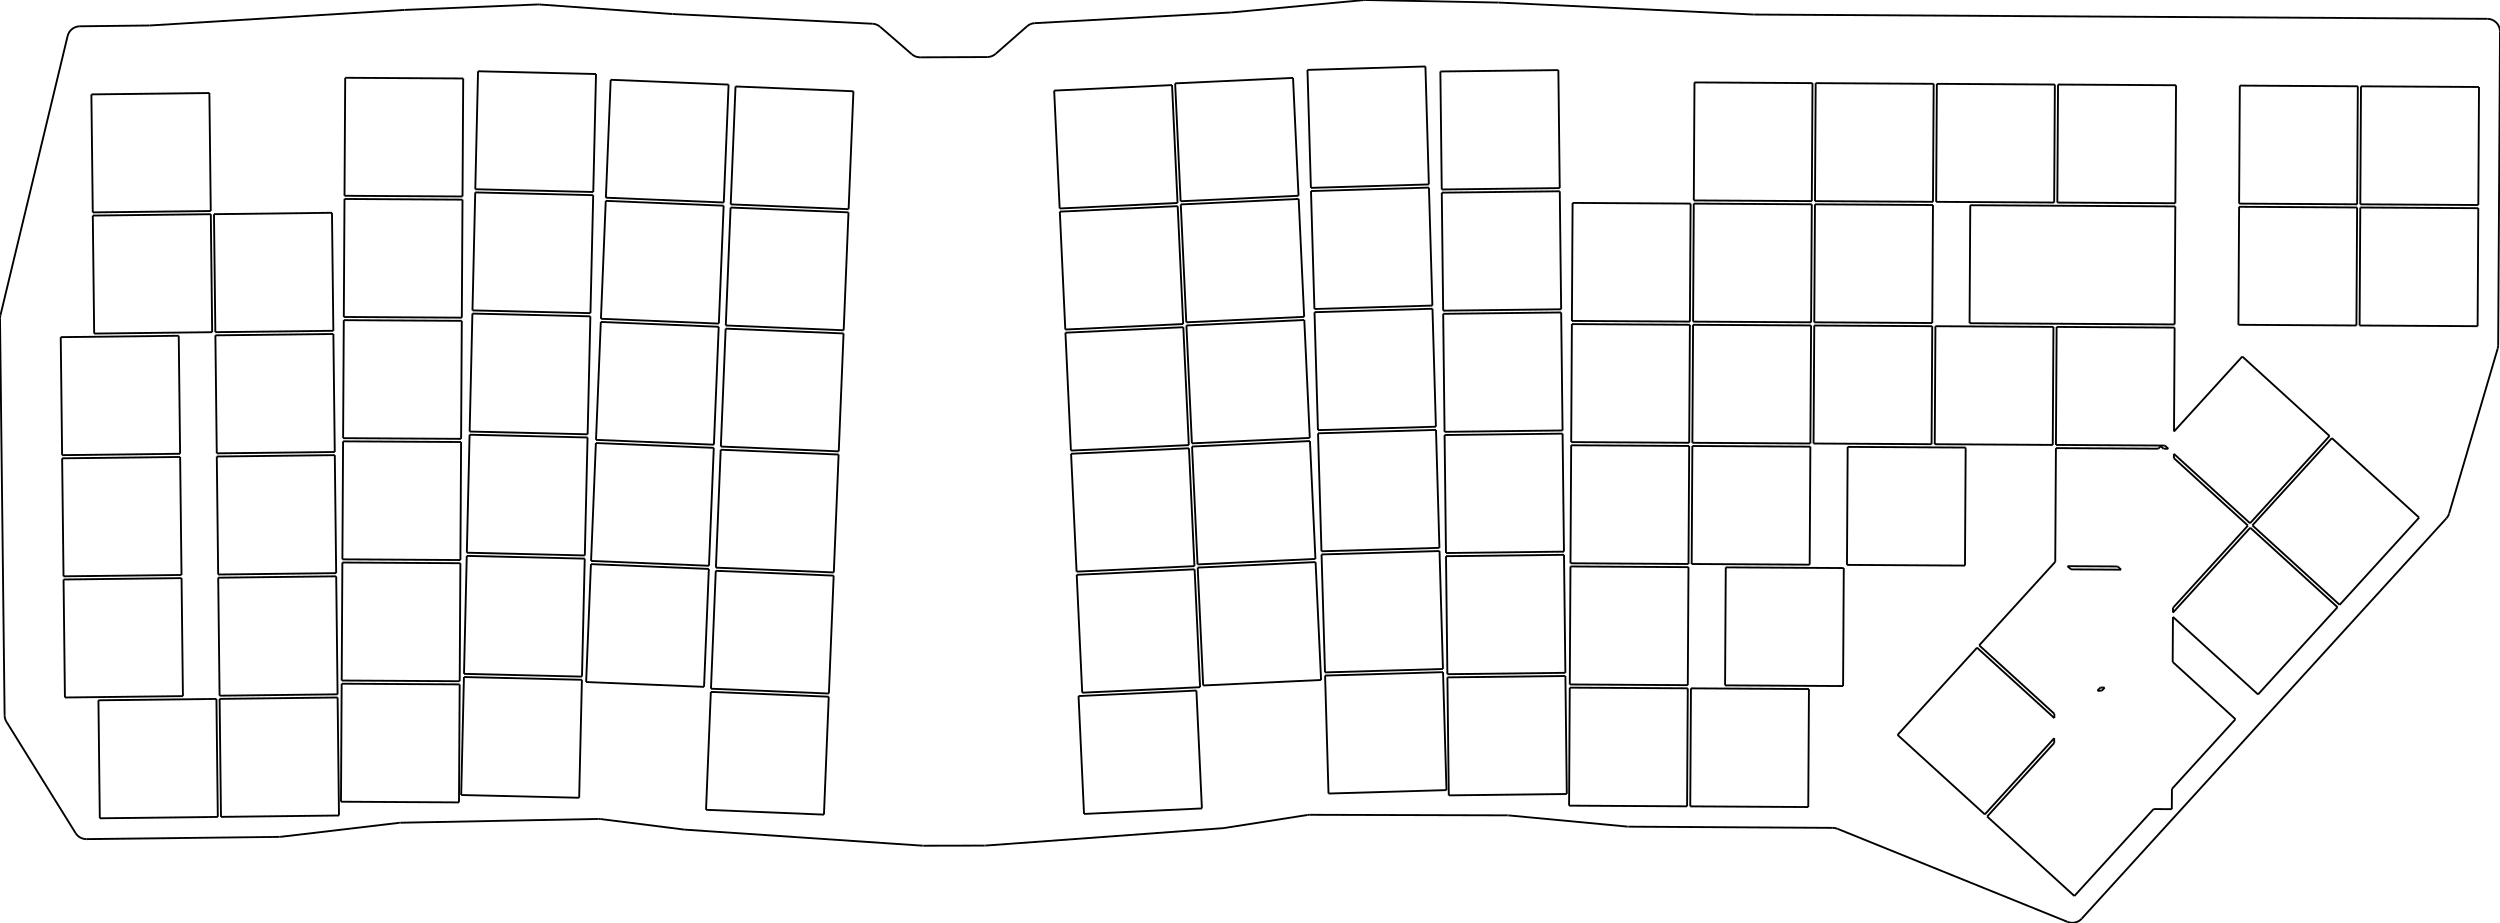
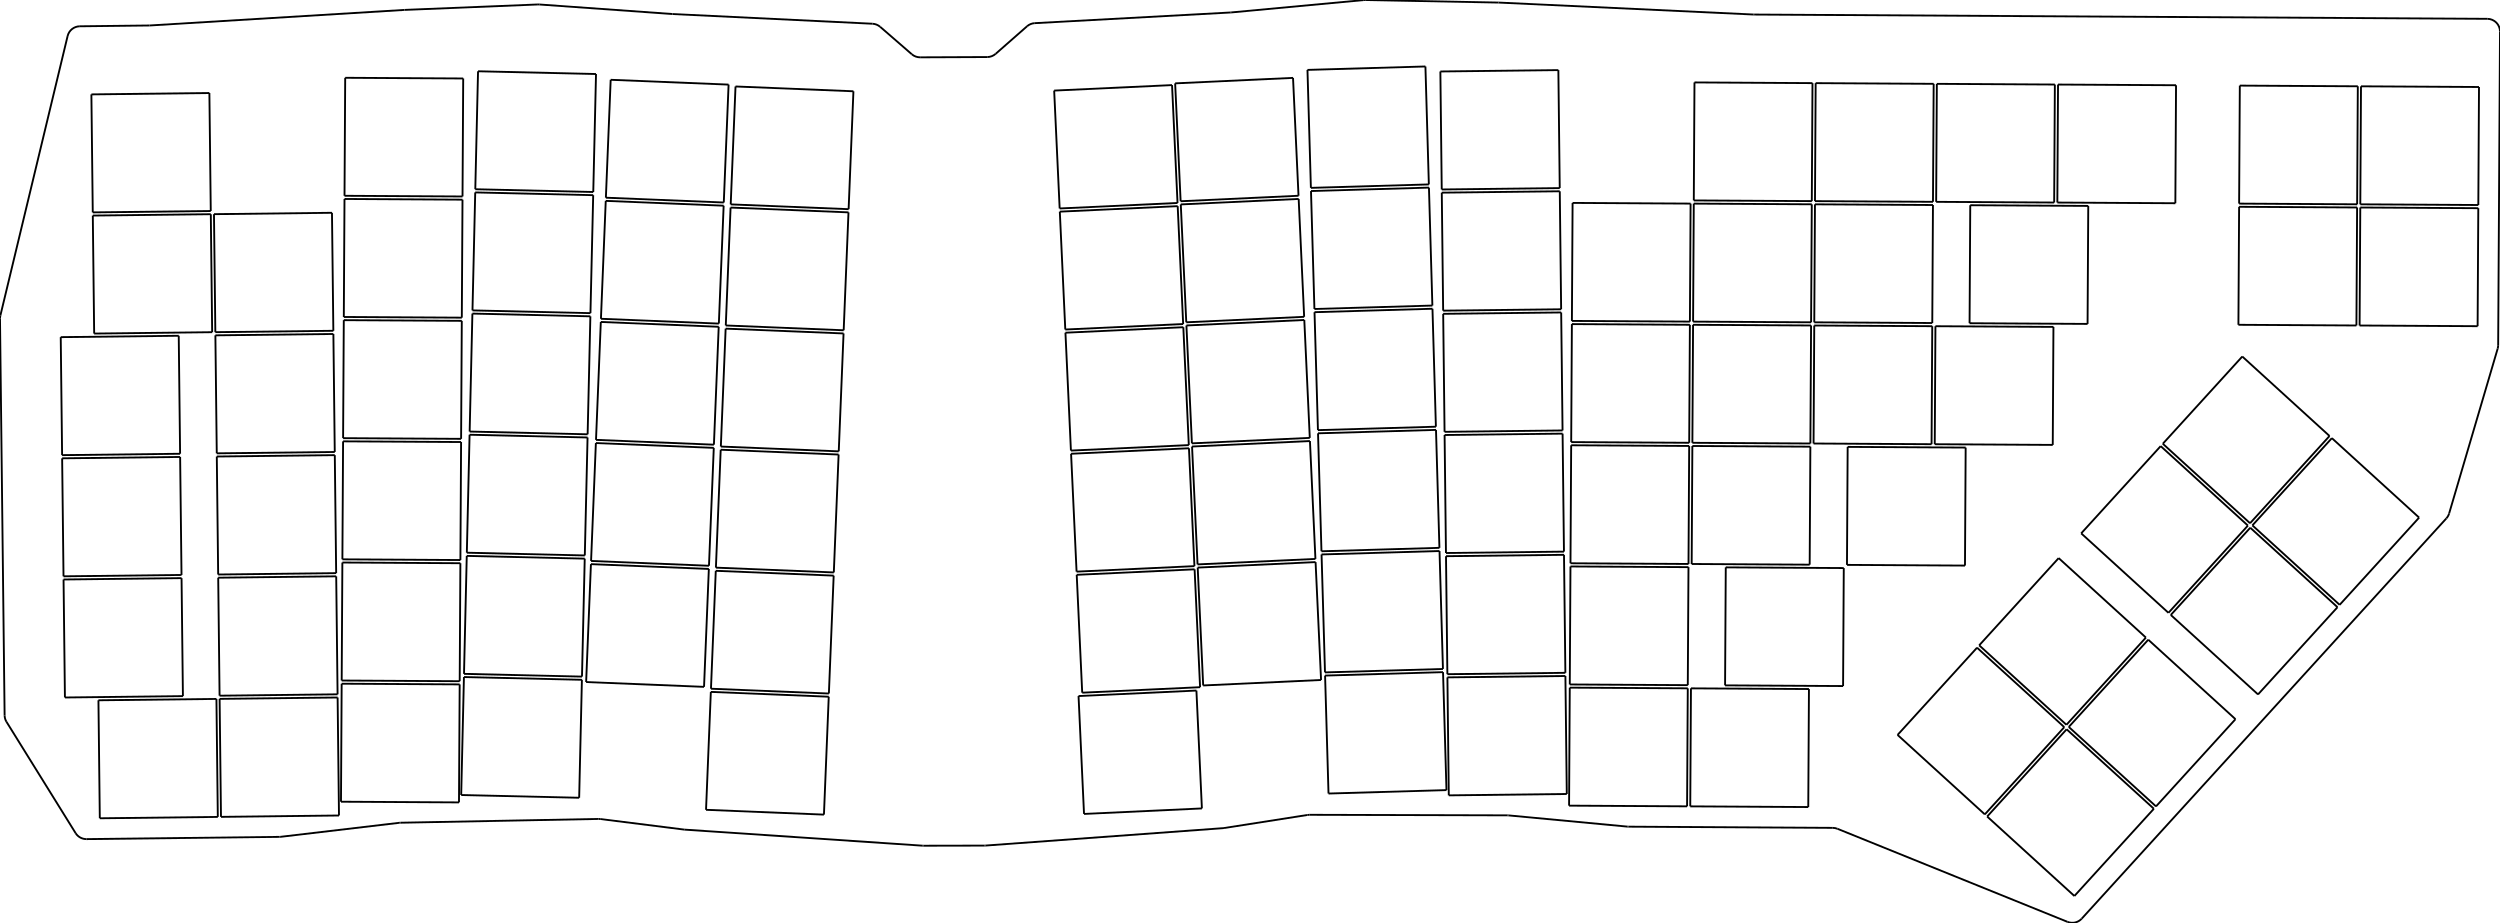
<svg xmlns="http://www.w3.org/2000/svg" version="1.1" preserveAspectRatio="xMinYMin meet" viewBox="13.176 55.322 392.989 145.062" width="100%" height="100%">
  <g stroke="#000000" stroke-width="0.1%" fill="none" transform="matrix(1,0,0,-1,0,0)">
    <g stroke="rgb(0, 0, 0)">
      <path d="M13.232,-104.937L23.804,-60.987" />
    </g>
    <g stroke="rgb(0, 0, 0)">
      <path d="M25.725,-59.455L36.643,-59.328" />
    </g>
    <g stroke="rgb(0, 0, 0)">
      <path d="M36.741,-59.325L76.758,-56.88" />
    </g>
    <g stroke="rgb(0, 0, 0)">
      <path d="M76.798,-56.878L97.732,-56.024" />
    </g>
    <g stroke="rgb(0, 0, 0)">
      <path d="M97.957,-56.027L118.853,-57.525" />
    </g>
    <g stroke="rgb(0, 0, 0)">
      <path d="M118.899,-57.528L150.324,-59.053" />
    </g>
    <g stroke="rgb(0, 0, 0)">
      <path d="M151.537,-59.54L156.501,-63.845" />
    </g>
    <g stroke="rgb(0, 0, 0)">
      <path d="M157.82,-64.335L168.37,-64.289" />
    </g>
    <g stroke="rgb(0, 0, 0)">
      <path d="M169.68,-63.792L174.621,-59.456" />
    </g>
    <g stroke="rgb(0, 0, 0)">
      <path d="M175.832,-58.962L206.632,-57.283" />
    </g>
    <g stroke="rgb(0, 0, 0)">
      <path d="M206.709,-57.278L227.551,-55.331" />
    </g>
    <g stroke="rgb(0, 0, 0)">
      <path d="M227.776,-55.322L248.718,-55.725" />
    </g>
    <g stroke="rgb(0, 0, 0)">
      <path d="M248.773,-55.726L288.837,-57.607" />
    </g>
    <g stroke="rgb(0, 0, 0)">
      <path d="M288.919,-57.609L404.176,-58.281" />
    </g>
    <g stroke="rgb(0, 0, 0)">
      <path d="M406.165,-60.292L405.877,-109.584" />
    </g>
    <g stroke="rgb(0, 0, 0)">
      <path d="M405.796,-110.138L398.17,-136.033" />
    </g>
    <g stroke="rgb(0, 0, 0)">
      <path d="M340.413,-199.731L397.73,-136.815" />
    </g>
    <g stroke="rgb(0, 0, 0)">
      <path d="M338.184,-200.238L302.014,-185.604" />
    </g>
    <g stroke="rgb(0, 0, 0)">
      <path d="M269.172,-185.271L301.275,-185.458" />
    </g>
    <g stroke="rgb(0, 0, 0)">
      <path d="M268.996,-185.262L250.322,-183.5" />
    </g>
    <g stroke="rgb(0, 0, 0)">
      <path d="M250.139,-183.491L219.017,-183.406" />
    </g>
    <g stroke="rgb(0, 0, 0)">
      <path d="M218.702,-183.43L205.589,-185.486" />
    </g>
    <g stroke="rgb(0, 0, 0)">
      <path d="M205.426,-185.505L168.091,-188.241" />
    </g>
    <g stroke="rgb(0, 0, 0)">
      <path d="M167.949,-188.246L158.354,-188.265" />
    </g>
    <g stroke="rgb(0, 0, 0)">
      <path d="M158.216,-188.261L120.839,-185.74" />
    </g>
    <g stroke="rgb(0, 0, 0)">
      <path d="M120.724,-185.729L107.535,-184.069" />
    </g>
    <g stroke="rgb(0, 0, 0)">
      <path d="M107.247,-184.054L76.131,-184.65" />
    </g>
    <g stroke="rgb(0, 0, 0)">
      <path d="M75.935,-184.663L57.331,-186.86" />
    </g>
    <g stroke="rgb(0, 0, 0)">
      <path d="M26.781,-187.226L57.12,-186.874" />
    </g>
    <g stroke="rgb(0, 0, 0)">
      <path d="M25.058,-186.282L14.202,-168.799" />
    </g>
    <g stroke="rgb(0, 0, 0)">
      <path d="M13.901,-167.767L13.176,-105.428" />
    </g>
    <g stroke="rgb(0, 0, 0)">
      <path d="M 25.725 -59.455 A 2 2 0 0 1 23.804 -60.987" />
    </g>
    <g stroke="rgb(0, 0, 0)">
      <path d="M 36.643 -59.328 A 2 2 0 0 1 36.741 -59.325" />
    </g>
    <g stroke="rgb(0, 0, 0)">
      <path d="M 76.798 -56.878 A 2 2 0 0 1 76.758 -56.88" />
    </g>
    <g stroke="rgb(0, 0, 0)">
      <path d="M 97.957 -56.027 A 2 2 0 0 1 97.732 -56.024" />
    </g>
    <g stroke="rgb(0, 0, 0)">
      <path d="M 118.853 -57.525 A 2 2 0 0 1 118.899 -57.528" />
    </g>
    <g stroke="rgb(0, 0, 0)">
      <path d="M 151.537 -59.54 A 2 2 0 0 1 150.324 -59.053" />
    </g>
    <g stroke="rgb(0, 0, 0)">
      <path d="M 156.501 -63.845 A 2 2 0 0 1 157.82 -64.335" />
    </g>
    <g stroke="rgb(0, 0, 0)">
      <path d="M 168.37 -64.289 A 2 2 0 0 1 169.68 -63.792" />
    </g>
    <g stroke="rgb(0, 0, 0)">
      <path d="M 175.832 -58.962 A 2 2 0 0 1 174.621 -59.456" />
    </g>
    <g stroke="rgb(0, 0, 0)">
      <path d="M 206.632 -57.283 A 2 2 0 0 1 206.709 -57.278" />
    </g>
    <g stroke="rgb(0, 0, 0)">
      <path d="M 227.776 -55.322 A 2 2 0 0 1 227.551 -55.331" />
    </g>
    <g stroke="rgb(0, 0, 0)">
      <path d="M 248.773 -55.726 A 2 2 0 0 1 248.718 -55.725" />
    </g>
    <g stroke="rgb(0, 0, 0)">
      <path d="M 288.837 -57.607 A 2 2 0 0 1 288.919 -57.609" />
    </g>
    <g stroke="rgb(0, 0, 0)">
      <path d="M 406.165 -60.292 A 2 2 0 0 1 404.176 -58.281" />
    </g>
    <g stroke="rgb(0, 0, 0)">
      <path d="M 405.796 -110.138 A 2 2 0 0 1 405.877 -109.584" />
    </g>
    <g stroke="rgb(0, 0, 0)">
      <path d="M 397.73 -136.815 A 2 2 0 0 1 398.17 -136.033" />
    </g>
    <g stroke="rgb(0, 0, 0)">
      <path d="M 338.184 -200.238 A 2 2 0 0 1 340.413 -199.731" />
    </g>
    <g stroke="rgb(0, 0, 0)">
      <path d="M 302.014 -185.604 A 2 2 0 0 1 301.275 -185.458" />
    </g>
    <g stroke="rgb(0, 0, 0)">
      <path d="M 268.996 -185.262 A 2 2 0 0 1 269.172 -185.271" />
    </g>
    <g stroke="rgb(0, 0, 0)">
      <path d="M 250.322 -183.5 A 2 2 0 0 1 250.139 -183.491" />
    </g>
    <g stroke="rgb(0, 0, 0)">
      <path d="M 219.017 -183.406 A 2 2 0 0 1 218.702 -183.43" />
    </g>
    <g stroke="rgb(0, 0, 0)">
      <path d="M 205.426 -185.505 A 2 2 0 0 1 205.589 -185.486" />
    </g>
    <g stroke="rgb(0, 0, 0)">
      <path d="M 167.949 -188.246 A 2 2 0 0 1 168.091 -188.241" />
    </g>
    <g stroke="rgb(0, 0, 0)">
      <path d="M 158.216 -188.261 A 2 2 0 0 1 158.354 -188.265" />
    </g>
    <g stroke="rgb(0, 0, 0)">
      <path d="M 120.724 -185.729 A 2 2 0 0 1 120.839 -185.74" />
    </g>
    <g stroke="rgb(0, 0, 0)">
      <path d="M 107.535 -184.069 A 2 2 0 0 1 107.247 -184.054" />
    </g>
    <g stroke="rgb(0, 0, 0)">
      <path d="M 76.131 -184.65 A 2 2 0 0 1 75.935 -184.663" />
    </g>
    <g stroke="rgb(0, 0, 0)">
      <path d="M 57.12 -186.874 A 2 2 0 0 1 57.331 -186.86" />
    </g>
    <g stroke="rgb(0, 0, 0)">
      <path d="M 25.058 -186.282 A 2 2 0 0 1 26.781 -187.226" />
    </g>
    <g stroke="rgb(0, 0, 0)">
      <path d="M 13.901 -167.767 A 2 2 0 0 1 14.202 -168.799" />
    </g>
    <g stroke="rgb(0, 0, 0)">
      <path d="M 13.232 -104.937 A 2 2 0 0 1 13.176 -105.428" />
    </g>
    <g stroke="rgb(0, 0, 0)">
      <path d="M28.865,-183.952L47.414,-183.736" />
    </g>
    <g stroke="rgb(0, 0, 0)">
      <path d="M47.414,-183.736L47.198,-165.188" />
    </g>
    <g stroke="rgb(0, 0, 0)">
      <path d="M47.198,-165.188L28.65,-165.403" />
    </g>
    <g stroke="rgb(0, 0, 0)">
      <path d="M28.65,-165.403L28.865,-183.952" />
    </g>
    <g stroke="rgb(0, 0, 0)">
      <path d="M23.382,-164.964L41.93,-164.749" />
    </g>
    <g stroke="rgb(0, 0, 0)">
      <path d="M41.93,-164.749L41.715,-146.2" />
    </g>
    <g stroke="rgb(0, 0, 0)">
      <path d="M41.715,-146.2L23.166,-146.416" />
    </g>
    <g stroke="rgb(0, 0, 0)">
      <path d="M23.166,-146.416L23.382,-164.964" />
    </g>
    <g stroke="rgb(0, 0, 0)">
      <path d="M23.16,-145.916L41.709,-145.7" />
    </g>
    <g stroke="rgb(0, 0, 0)">
      <path d="M41.709,-145.7L41.493,-127.151" />
    </g>
    <g stroke="rgb(0, 0, 0)">
      <path d="M41.493,-127.151L22.945,-127.367" />
    </g>
    <g stroke="rgb(0, 0, 0)">
      <path d="M22.945,-127.367L23.16,-145.916" />
    </g>
    <g stroke="rgb(0, 0, 0)">
      <path d="M22.939,-126.867L41.487,-126.651" />
    </g>
    <g stroke="rgb(0, 0, 0)">
      <path d="M41.487,-126.651L41.272,-108.103" />
    </g>
    <g stroke="rgb(0, 0, 0)">
      <path d="M41.272,-108.103L22.723,-108.318" />
    </g>
    <g stroke="rgb(0, 0, 0)">
      <path d="M22.723,-108.318L22.939,-126.867" />
    </g>
    <g stroke="rgb(0, 0, 0)">
      <path d="M27.979,-107.757L46.528,-107.541" />
    </g>
    <g stroke="rgb(0, 0, 0)">
      <path d="M46.528,-107.541L46.313,-88.993" />
    </g>
    <g stroke="rgb(0, 0, 0)">
      <path d="M46.313,-88.993L27.764,-89.208" />
    </g>
    <g stroke="rgb(0, 0, 0)">
      <path d="M27.764,-89.208L27.979,-107.757" />
    </g>
    <g stroke="rgb(0, 0, 0)">
      <path d="M27.758,-88.708L46.307,-88.493" />
    </g>
    <g stroke="rgb(0, 0, 0)">
      <path d="M46.307,-88.493L46.091,-69.944" />
    </g>
    <g stroke="rgb(0, 0, 0)">
      <path d="M46.091,-69.944L27.542,-70.16" />
    </g>
    <g stroke="rgb(0, 0, 0)">
      <path d="M27.542,-70.16L27.758,-88.708" />
    </g>
    <g stroke="rgb(0, 0, 0)">
      <path d="M47.914,-183.73L66.463,-183.515" />
    </g>
    <g stroke="rgb(0, 0, 0)">
      <path d="M66.463,-183.515L66.247,-164.966" />
    </g>
    <g stroke="rgb(0, 0, 0)">
      <path d="M66.247,-164.966L47.698,-165.182" />
    </g>
    <g stroke="rgb(0, 0, 0)">
      <path d="M47.698,-165.182L47.914,-183.73" />
    </g>
    <g stroke="rgb(0, 0, 0)">
      <path d="M47.692,-164.682L66.241,-164.466" />
    </g>
    <g stroke="rgb(0, 0, 0)">
      <path d="M66.241,-164.466L66.026,-145.917" />
    </g>
    <g stroke="rgb(0, 0, 0)">
      <path d="M66.026,-145.917L47.477,-146.133" />
    </g>
    <g stroke="rgb(0, 0, 0)">
      <path d="M47.477,-146.133L47.692,-164.682" />
    </g>
    <g stroke="rgb(0, 0, 0)">
      <path d="M47.471,-145.633L66.02,-145.417" />
    </g>
    <g stroke="rgb(0, 0, 0)">
      <path d="M66.02,-145.417L65.804,-126.869" />
    </g>
    <g stroke="rgb(0, 0, 0)">
      <path d="M65.804,-126.869L47.255,-127.084" />
    </g>
    <g stroke="rgb(0, 0, 0)">
      <path d="M47.255,-127.084L47.471,-145.633" />
    </g>
    <g stroke="rgb(0, 0, 0)">
      <path d="M47.25,-126.584L65.798,-126.369" />
    </g>
    <g stroke="rgb(0, 0, 0)">
      <path d="M65.798,-126.369L65.583,-107.82" />
    </g>
    <g stroke="rgb(0, 0, 0)">
      <path d="M65.583,-107.82L47.034,-108.036" />
    </g>
    <g stroke="rgb(0, 0, 0)">
      <path d="M47.034,-108.036L47.25,-126.584" />
    </g>
    <g stroke="rgb(0, 0, 0)">
      <path d="M47.028,-107.536L65.577,-107.32" />
    </g>
    <g stroke="rgb(0, 0, 0)">
      <path d="M65.577,-107.32L65.361,-88.771" />
    </g>
    <g stroke="rgb(0, 0, 0)">
      <path d="M65.361,-88.771L46.813,-88.987" />
    </g>
    <g stroke="rgb(0, 0, 0)">
      <path d="M46.813,-88.987L47.028,-107.536" />
    </g>
    <g stroke="rgb(0, 0, 0)">
      <path d="M66.777,-181.348L85.327,-181.456" />
    </g>
    <g stroke="rgb(0, 0, 0)">
      <path d="M85.327,-181.456L85.435,-162.906" />
    </g>
    <g stroke="rgb(0, 0, 0)">
      <path d="M85.435,-162.906L66.885,-162.798" />
    </g>
    <g stroke="rgb(0, 0, 0)">
      <path d="M66.885,-162.798L66.777,-181.348" />
    </g>
    <g stroke="rgb(0, 0, 0)">
      <path d="M66.888,-162.298L85.438,-162.406" />
    </g>
    <g stroke="rgb(0, 0, 0)">
      <path d="M85.438,-162.406L85.546,-143.857" />
    </g>
    <g stroke="rgb(0, 0, 0)">
      <path d="M85.546,-143.857L66.996,-143.748" />
    </g>
    <g stroke="rgb(0, 0, 0)">
      <path d="M66.996,-143.748L66.888,-162.298" />
    </g>
    <g stroke="rgb(0, 0, 0)">
      <path d="M66.999,-143.248L85.549,-143.357" />
    </g>
    <g stroke="rgb(0, 0, 0)">
      <path d="M85.549,-143.357L85.657,-124.807" />
    </g>
    <g stroke="rgb(0, 0, 0)">
      <path d="M85.657,-124.807L67.107,-124.699" />
    </g>
    <g stroke="rgb(0, 0, 0)">
      <path d="M67.107,-124.699L66.999,-143.248" />
    </g>
    <g stroke="rgb(0, 0, 0)">
      <path d="M67.11,-124.199L85.66,-124.307" />
    </g>
    <g stroke="rgb(0, 0, 0)">
      <path d="M85.66,-124.307L85.768,-105.757" />
    </g>
    <g stroke="rgb(0, 0, 0)">
      <path d="M85.768,-105.757L67.218,-105.649" />
    </g>
    <g stroke="rgb(0, 0, 0)">
      <path d="M67.218,-105.649L67.11,-124.199" />
    </g>
    <g stroke="rgb(0, 0, 0)">
      <path d="M67.221,-105.149L85.771,-105.257" />
    </g>
    <g stroke="rgb(0, 0, 0)">
      <path d="M85.771,-105.257L85.879,-86.708" />
    </g>
    <g stroke="rgb(0, 0, 0)">
      <path d="M85.879,-86.708L67.329,-86.599" />
    </g>
    <g stroke="rgb(0, 0, 0)">
      <path d="M67.329,-86.599L67.221,-105.149" />
    </g>
    <g stroke="rgb(0, 0, 0)">
      <path d="M67.332,-86.099L85.882,-86.208" />
    </g>
    <g stroke="rgb(0, 0, 0)">
      <path d="M85.882,-86.208L85.99,-67.658" />
    </g>
    <g stroke="rgb(0, 0, 0)">
      <path d="M85.99,-67.658L67.44,-67.55" />
    </g>
    <g stroke="rgb(0, 0, 0)">
      <path d="M67.44,-67.55L67.332,-86.099" />
    </g>
    <g stroke="rgb(0, 0, 0)">
      <path d="M85.673,-180.295L104.218,-180.726" />
    </g>
    <g stroke="rgb(0, 0, 0)">
      <path d="M104.218,-180.726L104.65,-162.182" />
    </g>
    <g stroke="rgb(0, 0, 0)">
      <path d="M104.65,-162.182L86.105,-161.75" />
    </g>
    <g stroke="rgb(0, 0, 0)">
      <path d="M86.105,-161.75L85.673,-180.295" />
    </g>
    <g stroke="rgb(0, 0, 0)">
      <path d="M86.116,-161.25L104.661,-161.682" />
    </g>
    <g stroke="rgb(0, 0, 0)">
      <path d="M104.661,-161.682L105.093,-143.137" />
    </g>
    <g stroke="rgb(0, 0, 0)">
      <path d="M105.093,-143.137L86.548,-142.705" />
    </g>
    <g stroke="rgb(0, 0, 0)">
      <path d="M86.548,-142.705L86.116,-161.25" />
    </g>
    <g stroke="rgb(0, 0, 0)">
      <path d="M86.56,-142.205L105.105,-142.637" />
    </g>
    <g stroke="rgb(0, 0, 0)">
      <path d="M105.105,-142.637L105.537,-124.092" />
    </g>
    <g stroke="rgb(0, 0, 0)">
      <path d="M105.537,-124.092L86.992,-123.66" />
    </g>
    <g stroke="rgb(0, 0, 0)">
      <path d="M86.992,-123.66L86.56,-142.205" />
    </g>
    <g stroke="rgb(0, 0, 0)">
      <path d="M87.003,-123.16L105.548,-123.592" />
    </g>
    <g stroke="rgb(0, 0, 0)">
      <path d="M105.548,-123.592L105.98,-105.047" />
    </g>
    <g stroke="rgb(0, 0, 0)">
      <path d="M105.98,-105.047L87.435,-104.615" />
    </g>
    <g stroke="rgb(0, 0, 0)">
      <path d="M87.435,-104.615L87.003,-123.16" />
    </g>
    <g stroke="rgb(0, 0, 0)">
      <path d="M87.447,-104.115L105.992,-104.547" />
    </g>
    <g stroke="rgb(0, 0, 0)">
      <path d="M105.992,-104.547L106.424,-86.002" />
    </g>
    <g stroke="rgb(0, 0, 0)">
      <path d="M106.424,-86.002L87.879,-85.57" />
    </g>
    <g stroke="rgb(0, 0, 0)">
      <path d="M87.879,-85.57L87.447,-104.115" />
    </g>
    <g stroke="rgb(0, 0, 0)">
      <path d="M87.89,-85.07L106.435,-85.502" />
    </g>
    <g stroke="rgb(0, 0, 0)">
      <path d="M106.435,-85.502L106.867,-66.957" />
    </g>
    <g stroke="rgb(0, 0, 0)">
      <path d="M106.867,-66.957L88.322,-66.525" />
    </g>
    <g stroke="rgb(0, 0, 0)">
      <path d="M88.322,-66.525L87.89,-85.07" />
    </g>
    <g stroke="rgb(0, 0, 0)">
      <path d="M105.314,-162.537L123.848,-163.292" />
    </g>
    <g stroke="rgb(0, 0, 0)">
      <path d="M123.848,-163.292L124.604,-144.758" />
    </g>
    <g stroke="rgb(0, 0, 0)">
      <path d="M124.604,-144.758L106.069,-144.002" />
    </g>
    <g stroke="rgb(0, 0, 0)">
      <path d="M106.069,-144.002L105.314,-162.537" />
    </g>
    <g stroke="rgb(0, 0, 0)">
      <path d="M106.09,-143.502L124.624,-144.258" />
    </g>
    <g stroke="rgb(0, 0, 0)">
      <path d="M124.624,-144.258L125.38,-125.723" />
    </g>
    <g stroke="rgb(0, 0, 0)">
      <path d="M125.38,-125.723L106.845,-124.968" />
    </g>
    <g stroke="rgb(0, 0, 0)">
      <path d="M106.845,-124.968L106.09,-143.502" />
    </g>
    <g stroke="rgb(0, 0, 0)">
      <path d="M106.865,-124.468L125.4,-125.224" />
    </g>
    <g stroke="rgb(0, 0, 0)">
      <path d="M125.4,-125.224L126.155,-106.689" />
    </g>
    <g stroke="rgb(0, 0, 0)">
      <path d="M126.155,-106.689L107.621,-105.934" />
    </g>
    <g stroke="rgb(0, 0, 0)">
      <path d="M107.621,-105.934L106.865,-124.468" />
    </g>
    <g stroke="rgb(0, 0, 0)">
      <path d="M107.641,-105.434L126.176,-106.19" />
    </g>
    <g stroke="rgb(0, 0, 0)">
      <path d="M126.176,-106.19L126.931,-87.655" />
    </g>
    <g stroke="rgb(0, 0, 0)">
      <path d="M126.931,-87.655L108.397,-86.899" />
    </g>
    <g stroke="rgb(0, 0, 0)">
      <path d="M108.397,-86.899L107.641,-105.434" />
    </g>
    <g stroke="rgb(0, 0, 0)">
      <path d="M108.417,-86.4L126.952,-87.155" />
    </g>
    <g stroke="rgb(0, 0, 0)">
      <path d="M126.952,-87.155L127.707,-68.621" />
    </g>
    <g stroke="rgb(0, 0, 0)">
      <path d="M127.707,-68.621L109.172,-67.865" />
    </g>
    <g stroke="rgb(0, 0, 0)">
      <path d="M109.172,-67.865L108.417,-86.4" />
    </g>
    <g stroke="rgb(0, 0, 0)">
      <path d="M124.161,-182.621L142.696,-183.376" />
    </g>
    <g stroke="rgb(0, 0, 0)">
      <path d="M142.696,-183.376L143.451,-164.842" />
    </g>
    <g stroke="rgb(0, 0, 0)">
      <path d="M143.451,-164.842L124.917,-164.086" />
    </g>
    <g stroke="rgb(0, 0, 0)">
      <path d="M124.917,-164.086L124.161,-182.621" />
    </g>
    <g stroke="rgb(0, 0, 0)">
      <path d="M124.937,-163.587L143.472,-164.342" />
    </g>
    <g stroke="rgb(0, 0, 0)">
      <path d="M143.472,-164.342L144.227,-145.808" />
    </g>
    <g stroke="rgb(0, 0, 0)">
      <path d="M144.227,-145.808L125.693,-145.052" />
    </g>
    <g stroke="rgb(0, 0, 0)">
      <path d="M125.693,-145.052L124.937,-163.587" />
    </g>
    <g stroke="rgb(0, 0, 0)">
      <path d="M125.713,-144.553L144.248,-145.308" />
    </g>
    <g stroke="rgb(0, 0, 0)">
      <path d="M144.248,-145.308L145.003,-126.773" />
    </g>
    <g stroke="rgb(0, 0, 0)">
      <path d="M145.003,-126.773L126.468,-126.018" />
    </g>
    <g stroke="rgb(0, 0, 0)">
      <path d="M126.468,-126.018L125.713,-144.553" />
    </g>
    <g stroke="rgb(0, 0, 0)">
      <path d="M126.489,-125.518L145.023,-126.274" />
    </g>
    <g stroke="rgb(0, 0, 0)">
      <path d="M145.023,-126.274L145.779,-107.739" />
    </g>
    <g stroke="rgb(0, 0, 0)">
      <path d="M145.779,-107.739L127.244,-106.984" />
    </g>
    <g stroke="rgb(0, 0, 0)">
      <path d="M127.244,-106.984L126.489,-125.518" />
    </g>
    <g stroke="rgb(0, 0, 0)">
      <path d="M127.265,-106.484L145.799,-107.24" />
    </g>
    <g stroke="rgb(0, 0, 0)">
      <path d="M145.799,-107.24L146.555,-88.705" />
    </g>
    <g stroke="rgb(0, 0, 0)">
      <path d="M146.555,-88.705L128.02,-87.95" />
    </g>
    <g stroke="rgb(0, 0, 0)">
      <path d="M128.02,-87.95L127.265,-106.484" />
    </g>
    <g stroke="rgb(0, 0, 0)">
      <path d="M128.04,-87.45L146.575,-88.205" />
    </g>
    <g stroke="rgb(0, 0, 0)">
      <path d="M146.575,-88.205L147.331,-69.671" />
    </g>
    <g stroke="rgb(0, 0, 0)">
      <path d="M147.331,-69.671L128.796,-68.915" />
    </g>
    <g stroke="rgb(0, 0, 0)">
      <path d="M128.796,-68.915L128.04,-87.45" />
    </g>
    <g stroke="rgb(0, 0, 0)">
      <path d="M183.58,-183.267L202.11,-182.404" />
    </g>
    <g stroke="rgb(0, 0, 0)">
      <path d="M202.11,-182.404L201.247,-163.874" />
    </g>
    <g stroke="rgb(0, 0, 0)">
      <path d="M201.247,-163.874L182.718,-164.737" />
    </g>
    <g stroke="rgb(0, 0, 0)">
      <path d="M182.718,-164.737L183.58,-183.267" />
    </g>
    <g stroke="rgb(0, 0, 0)">
      <path d="M183.294,-164.209L201.824,-163.347" />
    </g>
    <g stroke="rgb(0, 0, 0)">
      <path d="M201.824,-163.347L200.961,-144.817" />
    </g>
    <g stroke="rgb(0, 0, 0)">
      <path d="M200.961,-144.817L182.431,-145.679" />
    </g>
    <g stroke="rgb(0, 0, 0)">
      <path d="M182.431,-145.679L183.294,-164.209" />
    </g>
    <g stroke="rgb(0, 0, 0)">
      <path d="M182.408,-145.18L200.937,-144.317" />
    </g>
    <g stroke="rgb(0, 0, 0)">
      <path d="M200.937,-144.317L200.075,-125.787" />
    </g>
    <g stroke="rgb(0, 0, 0)">
      <path d="M200.075,-125.787L181.545,-126.65" />
    </g>
    <g stroke="rgb(0, 0, 0)">
      <path d="M181.545,-126.65L182.408,-145.18" />
    </g>
    <g stroke="rgb(0, 0, 0)">
      <path d="M181.521,-126.151L200.051,-125.288" />
    </g>
    <g stroke="rgb(0, 0, 0)">
      <path d="M200.051,-125.288L199.189,-106.758" />
    </g>
    <g stroke="rgb(0, 0, 0)">
      <path d="M199.189,-106.758L180.659,-107.621" />
    </g>
    <g stroke="rgb(0, 0, 0)">
      <path d="M180.659,-107.621L181.521,-126.151" />
    </g>
    <g stroke="rgb(0, 0, 0)">
      <path d="M180.635,-107.121L199.165,-106.258" />
    </g>
    <g stroke="rgb(0, 0, 0)">
      <path d="M199.165,-106.258L198.302,-87.728" />
    </g>
    <g stroke="rgb(0, 0, 0)">
      <path d="M198.302,-87.728L179.773,-88.591" />
    </g>
    <g stroke="rgb(0, 0, 0)">
      <path d="M179.773,-88.591L180.635,-107.121" />
    </g>
    <g stroke="rgb(0, 0, 0)">
      <path d="M179.749,-88.092L198.279,-87.229" />
    </g>
    <g stroke="rgb(0, 0, 0)">
      <path d="M198.279,-87.229L197.416,-68.699" />
    </g>
    <g stroke="rgb(0, 0, 0)">
      <path d="M197.416,-68.699L178.886,-69.562" />
    </g>
    <g stroke="rgb(0, 0, 0)">
      <path d="M178.886,-69.562L179.749,-88.092" />
    </g>
    <g stroke="rgb(0, 0, 0)">
      <path d="M202.311,-163.074L220.841,-162.211" />
    </g>
    <g stroke="rgb(0, 0, 0)">
      <path d="M220.841,-162.211L219.978,-143.681" />
    </g>
    <g stroke="rgb(0, 0, 0)">
      <path d="M219.978,-143.681L201.449,-144.544" />
    </g>
    <g stroke="rgb(0, 0, 0)">
      <path d="M201.449,-144.544L202.311,-163.074" />
    </g>
    <g stroke="rgb(0, 0, 0)">
      <path d="M201.425,-144.044L219.955,-143.181" />
    </g>
    <g stroke="rgb(0, 0, 0)">
      <path d="M219.955,-143.181L219.092,-124.651" />
    </g>
    <g stroke="rgb(0, 0, 0)">
      <path d="M219.092,-124.651L200.562,-125.514" />
    </g>
    <g stroke="rgb(0, 0, 0)">
      <path d="M200.562,-125.514L201.425,-144.044" />
    </g>
    <g stroke="rgb(0, 0, 0)">
      <path d="M200.539,-125.015L219.069,-124.152" />
    </g>
    <g stroke="rgb(0, 0, 0)">
      <path d="M219.069,-124.152L218.206,-105.622" />
    </g>
    <g stroke="rgb(0, 0, 0)">
      <path d="M218.206,-105.622L199.676,-106.485" />
    </g>
    <g stroke="rgb(0, 0, 0)">
      <path d="M199.676,-106.485L200.539,-125.015" />
    </g>
    <g stroke="rgb(0, 0, 0)">
      <path d="M199.653,-105.985L218.183,-105.123" />
    </g>
    <g stroke="rgb(0, 0, 0)">
      <path d="M218.183,-105.123L217.32,-86.593" />
    </g>
    <g stroke="rgb(0, 0, 0)">
      <path d="M217.32,-86.593L198.79,-87.455" />
    </g>
    <g stroke="rgb(0, 0, 0)">
      <path d="M198.79,-87.455L199.653,-105.985" />
    </g>
    <g stroke="rgb(0, 0, 0)">
      <path d="M198.767,-86.956L217.297,-86.093" />
    </g>
    <g stroke="rgb(0, 0, 0)">
      <path d="M217.297,-86.093L216.434,-67.563" />
    </g>
    <g stroke="rgb(0, 0, 0)">
      <path d="M216.434,-67.563L197.904,-68.426" />
    </g>
    <g stroke="rgb(0, 0, 0)">
      <path d="M197.904,-68.426L198.767,-86.956" />
    </g>
    <g stroke="rgb(0, 0, 0)">
      <path d="M222.012,-180.062L240.555,-179.523" />
    </g>
    <g stroke="rgb(0, 0, 0)">
      <path d="M240.555,-179.523L240.015,-160.981" />
    </g>
    <g stroke="rgb(0, 0, 0)">
      <path d="M240.015,-160.981L221.473,-161.52" />
    </g>
    <g stroke="rgb(0, 0, 0)">
      <path d="M221.473,-161.52L222.012,-180.062" />
    </g>
    <g stroke="rgb(0, 0, 0)">
      <path d="M221.459,-161.02L240.001,-160.481" />
    </g>
    <g stroke="rgb(0, 0, 0)">
      <path d="M240.001,-160.481L239.461,-141.939" />
    </g>
    <g stroke="rgb(0, 0, 0)">
      <path d="M239.461,-141.939L220.919,-142.478" />
    </g>
    <g stroke="rgb(0, 0, 0)">
      <path d="M220.919,-142.478L221.459,-161.02" />
    </g>
    <g stroke="rgb(0, 0, 0)">
      <path d="M220.905,-141.978L239.447,-141.439" />
    </g>
    <g stroke="rgb(0, 0, 0)">
      <path d="M239.447,-141.439L238.908,-122.897" />
    </g>
    <g stroke="rgb(0, 0, 0)">
      <path d="M238.908,-122.897L220.365,-123.436" />
    </g>
    <g stroke="rgb(0, 0, 0)">
      <path d="M220.365,-123.436L220.905,-141.978" />
    </g>
    <g stroke="rgb(0, 0, 0)">
      <path d="M220.351,-122.936L238.893,-122.397" />
    </g>
    <g stroke="rgb(0, 0, 0)">
      <path d="M238.893,-122.397L238.354,-103.855" />
    </g>
    <g stroke="rgb(0, 0, 0)">
      <path d="M238.354,-103.855L219.812,-104.394" />
    </g>
    <g stroke="rgb(0, 0, 0)">
      <path d="M219.812,-104.394L220.351,-122.936" />
    </g>
    <g stroke="rgb(0, 0, 0)">
      <path d="M219.797,-103.894L238.339,-103.355" />
    </g>
    <g stroke="rgb(0, 0, 0)">
      <path d="M238.339,-103.355L237.8,-84.813" />
    </g>
    <g stroke="rgb(0, 0, 0)">
      <path d="M237.8,-84.813L219.258,-85.352" />
    </g>
    <g stroke="rgb(0, 0, 0)">
      <path d="M219.258,-85.352L219.797,-103.894" />
    </g>
    <g stroke="rgb(0, 0, 0)">
      <path d="M219.243,-84.853L237.785,-84.313" />
    </g>
    <g stroke="rgb(0, 0, 0)">
      <path d="M237.785,-84.313L237.246,-65.771" />
    </g>
    <g stroke="rgb(0, 0, 0)">
      <path d="M237.246,-65.771L218.704,-66.31" />
    </g>
    <g stroke="rgb(0, 0, 0)">
      <path d="M218.704,-66.31L219.243,-84.853" />
    </g>
    <g stroke="rgb(0, 0, 0)">
      <path d="M240.918,-180.349L259.467,-180.134" />
    </g>
    <g stroke="rgb(0, 0, 0)">
      <path d="M259.467,-180.134L259.251,-161.585" />
    </g>
    <g stroke="rgb(0, 0, 0)">
      <path d="M259.251,-161.585L240.703,-161.801" />
    </g>
    <g stroke="rgb(0, 0, 0)">
      <path d="M240.703,-161.801L240.918,-180.349" />
    </g>
    <g stroke="rgb(0, 0, 0)">
      <path d="M240.697,-161.301L259.246,-161.085" />
    </g>
    <g stroke="rgb(0, 0, 0)">
      <path d="M259.246,-161.085L259.03,-142.536" />
    </g>
    <g stroke="rgb(0, 0, 0)">
      <path d="M259.03,-142.536L240.481,-142.752" />
    </g>
    <g stroke="rgb(0, 0, 0)">
      <path d="M240.481,-142.752L240.697,-161.301" />
    </g>
    <g stroke="rgb(0, 0, 0)">
      <path d="M240.475,-142.252L259.024,-142.036" />
    </g>
    <g stroke="rgb(0, 0, 0)">
      <path d="M259.024,-142.036L258.809,-123.488" />
    </g>
    <g stroke="rgb(0, 0, 0)">
      <path d="M258.809,-123.488L240.26,-123.703" />
    </g>
    <g stroke="rgb(0, 0, 0)">
      <path d="M240.26,-123.703L240.475,-142.252" />
    </g>
    <g stroke="rgb(0, 0, 0)">
      <path d="M240.254,-123.203L258.803,-122.988" />
    </g>
    <g stroke="rgb(0, 0, 0)">
      <path d="M258.803,-122.988L258.587,-104.439" />
    </g>
    <g stroke="rgb(0, 0, 0)">
      <path d="M258.587,-104.439L240.038,-104.655" />
    </g>
    <g stroke="rgb(0, 0, 0)">
      <path d="M240.038,-104.655L240.254,-123.203" />
    </g>
    <g stroke="rgb(0, 0, 0)">
      <path d="M240.033,-104.155L258.581,-103.939" />
    </g>
    <g stroke="rgb(0, 0, 0)">
      <path d="M258.581,-103.939L258.366,-85.39" />
    </g>
    <g stroke="rgb(0, 0, 0)">
      <path d="M258.366,-85.39L239.817,-85.606" />
    </g>
    <g stroke="rgb(0, 0, 0)">
      <path d="M239.817,-85.606L240.033,-104.155" />
    </g>
    <g stroke="rgb(0, 0, 0)">
      <path d="M239.811,-85.106L258.36,-84.89" />
    </g>
    <g stroke="rgb(0, 0, 0)">
      <path d="M258.36,-84.89L258.144,-66.342" />
    </g>
    <g stroke="rgb(0, 0, 0)">
      <path d="M258.144,-66.342L239.596,-66.557" />
    </g>
    <g stroke="rgb(0, 0, 0)">
      <path d="M239.596,-66.557L239.811,-85.106" />
    </g>
    <g stroke="rgb(0, 0, 0)">
      <path d="M259.828,-181.966L278.378,-182.075" />
    </g>
    <g stroke="rgb(0, 0, 0)">
      <path d="M278.378,-182.075L278.486,-163.525" />
    </g>
    <g stroke="rgb(0, 0, 0)">
      <path d="M278.486,-163.525L259.936,-163.417" />
    </g>
    <g stroke="rgb(0, 0, 0)">
      <path d="M259.936,-163.417L259.828,-181.966" />
    </g>
    <g stroke="rgb(0, 0, 0)">
      <path d="M259.939,-162.917L278.489,-163.025" />
    </g>
    <g stroke="rgb(0, 0, 0)">
      <path d="M278.489,-163.025L278.597,-144.475" />
    </g>
    <g stroke="rgb(0, 0, 0)">
      <path d="M278.597,-144.475L260.047,-144.367" />
    </g>
    <g stroke="rgb(0, 0, 0)">
      <path d="M260.047,-144.367L259.939,-162.917" />
    </g>
    <g stroke="rgb(0, 0, 0)">
      <path d="M260.05,-143.867L278.6,-143.975" />
    </g>
    <g stroke="rgb(0, 0, 0)">
      <path d="M278.6,-143.975L278.708,-125.426" />
    </g>
    <g stroke="rgb(0, 0, 0)">
      <path d="M278.708,-125.426L260.158,-125.317" />
    </g>
    <g stroke="rgb(0, 0, 0)">
      <path d="M260.158,-125.317L260.05,-143.867" />
    </g>
    <g stroke="rgb(0, 0, 0)">
      <path d="M260.161,-124.817L278.711,-124.926" />
    </g>
    <g stroke="rgb(0, 0, 0)">
      <path d="M278.711,-124.926L278.819,-106.376" />
    </g>
    <g stroke="rgb(0, 0, 0)">
      <path d="M278.819,-106.376L260.269,-106.268" />
    </g>
    <g stroke="rgb(0, 0, 0)">
      <path d="M260.269,-106.268L260.161,-124.817" />
    </g>
    <g stroke="rgb(0, 0, 0)">
      <path d="M260.272,-105.768L278.822,-105.876" />
    </g>
    <g stroke="rgb(0, 0, 0)">
      <path d="M278.822,-105.876L278.93,-87.326" />
    </g>
    <g stroke="rgb(0, 0, 0)">
      <path d="M278.93,-87.326L260.38,-87.218" />
    </g>
    <g stroke="rgb(0, 0, 0)">
      <path d="M260.38,-87.218L260.272,-105.768" />
    </g>
    <g stroke="rgb(0, 0, 0)">
      <path d="M278.878,-182.078L297.427,-182.186" />
    </g>
    <g stroke="rgb(0, 0, 0)">
      <path d="M297.427,-182.186L297.535,-163.636" />
    </g>
    <g stroke="rgb(0, 0, 0)">
      <path d="M297.535,-163.636L278.986,-163.528" />
    </g>
    <g stroke="rgb(0, 0, 0)">
      <path d="M278.986,-163.528L278.878,-182.078" />
    </g>
    <g stroke="rgb(0, 0, 0)">
      <path d="M284.351,-163.059L302.901,-163.167" />
    </g>
    <g stroke="rgb(0, 0, 0)">
      <path d="M302.901,-163.167L303.009,-144.618" />
    </g>
    <g stroke="rgb(0, 0, 0)">
      <path d="M303.009,-144.618L284.459,-144.509" />
    </g>
    <g stroke="rgb(0, 0, 0)">
      <path d="M284.459,-144.509L284.351,-163.059" />
    </g>
    <g stroke="rgb(0, 0, 0)">
      <path d="M279.1,-143.978L297.649,-144.086" />
    </g>
    <g stroke="rgb(0, 0, 0)">
      <path d="M297.649,-144.086L297.758,-125.537" />
    </g>
    <g stroke="rgb(0, 0, 0)">
      <path d="M297.758,-125.537L279.208,-125.428" />
    </g>
    <g stroke="rgb(0, 0, 0)">
      <path d="M279.208,-125.428L279.1,-143.978" />
    </g>
    <g stroke="rgb(0, 0, 0)">
      <path d="M279.211,-124.928L297.76,-125.037" />
    </g>
    <g stroke="rgb(0, 0, 0)">
      <path d="M297.76,-125.037L297.869,-106.487" />
    </g>
    <g stroke="rgb(0, 0, 0)">
      <path d="M297.869,-106.487L279.319,-106.379" />
    </g>
    <g stroke="rgb(0, 0, 0)">
      <path d="M279.319,-106.379L279.211,-124.928" />
    </g>
    <g stroke="rgb(0, 0, 0)">
      <path d="M279.322,-105.879L297.872,-105.987" />
    </g>
    <g stroke="rgb(0, 0, 0)">
      <path d="M297.872,-105.987L297.98,-87.437" />
    </g>
    <g stroke="rgb(0, 0, 0)">
      <path d="M297.98,-87.437L279.43,-87.329" />
    </g>
    <g stroke="rgb(0, 0, 0)">
      <path d="M279.43,-87.329L279.322,-105.879" />
    </g>
    <g stroke="rgb(0, 0, 0)">
      <path d="M279.433,-86.829L297.983,-86.937" />
    </g>
    <g stroke="rgb(0, 0, 0)">
      <path d="M297.983,-86.937L298.091,-68.388" />
    </g>
    <g stroke="rgb(0, 0, 0)">
      <path d="M298.091,-68.388L279.541,-68.279" />
    </g>
    <g stroke="rgb(0, 0, 0)">
      <path d="M279.541,-68.279L279.433,-86.829" />
    </g>
    <g stroke="rgb(0, 0, 0)">
      <path d="M303.512,-144.12L322.062,-144.229" />
    </g>
    <g stroke="rgb(0, 0, 0)">
      <path d="M322.062,-144.229L322.17,-125.679" />
    </g>
    <g stroke="rgb(0, 0, 0)">
      <path d="M322.17,-125.679L303.62,-125.571" />
    </g>
    <g stroke="rgb(0, 0, 0)">
      <path d="M303.62,-125.571L303.512,-144.12" />
    </g>
    <g stroke="rgb(0, 0, 0)">
      <path d="M298.26,-125.04L316.81,-125.148" />
    </g>
    <g stroke="rgb(0, 0, 0)">
      <path d="M316.81,-125.148L316.918,-106.598" />
    </g>
    <g stroke="rgb(0, 0, 0)">
      <path d="M316.918,-106.598L298.369,-106.49" />
    </g>
    <g stroke="rgb(0, 0, 0)">
      <path d="M298.369,-106.49L298.26,-125.04" />
    </g>
    <g stroke="rgb(0, 0, 0)">
      <path d="M298.372,-105.99L316.921,-106.098" />
    </g>
    <g stroke="rgb(0, 0, 0)">
      <path d="M316.921,-106.098L317.029,-87.548" />
    </g>
    <g stroke="rgb(0, 0, 0)">
      <path d="M317.029,-87.548L298.48,-87.44" />
    </g>
    <g stroke="rgb(0, 0, 0)">
      <path d="M298.48,-87.44L298.372,-105.99" />
    </g>
    <g stroke="rgb(0, 0, 0)">
      <path d="M298.483,-86.94L317.032,-87.048" />
    </g>
    <g stroke="rgb(0, 0, 0)">
      <path d="M317.032,-87.048L317.14,-68.499" />
    </g>
    <g stroke="rgb(0, 0, 0)">
      <path d="M317.14,-68.499L298.591,-68.391" />
    </g>
    <g stroke="rgb(0, 0, 0)">
      <path d="M298.591,-68.391L298.483,-86.94" />
    </g>
    <g stroke="rgb(0, 0, 0)">
      <path d="M317.31,-125.151L335.86,-125.259" />
    </g>
    <g stroke="rgb(0, 0, 0)">
      <path d="M335.86,-125.259L335.968,-106.709" />
    </g>
    <g stroke="rgb(0, 0, 0)">
      <path d="M335.968,-106.709L317.418,-106.601" />
    </g>
    <g stroke="rgb(0, 0, 0)">
      <path d="M317.418,-106.601L317.31,-125.151" />
    </g>
    <g stroke="rgb(0, 0, 0)">
-       <path d="M322.784,-106.132L355.021,-106.32" />
-     </g>
-     <g stroke="rgb(0, 0, 0)">
-       <path d="M322.892,-87.582L355.129,-87.77" />
+       <path d="M322.784,-106.132L341.333,-106.24" />
+     </g>
+     <g stroke="rgb(0, 0, 0)">
+       <path d="M341.333,-106.24L341.441,-87.691" />
+     </g>
+     <g stroke="rgb(0, 0, 0)">
+       <path d="M341.441,-87.691L322.892,-87.582" />
    </g>
    <g stroke="rgb(0, 0, 0)">
      <path d="M322.892,-87.582L322.784,-106.132" />
    </g>
    <g stroke="rgb(0, 0, 0)">
      <path d="M317.532,-87.051L336.082,-87.159" />
    </g>
    <g stroke="rgb(0, 0, 0)">
      <path d="M336.082,-87.159L336.19,-68.61" />
    </g>
    <g stroke="rgb(0, 0, 0)">
      <path d="M336.19,-68.61L317.64,-68.502" />
    </g>
    <g stroke="rgb(0, 0, 0)">
      <path d="M317.64,-68.502L317.532,-87.051" />
    </g>
    <g stroke="rgb(0, 0, 0)">
-       <path d="M351.712,-182.502L354.576,-182.519" />
-     </g>
-     <g stroke="rgb(0, 0, 0)">
-       <path d="M354.576,-182.519L354.595,-179.338" />
-     </g>
-     <g stroke="rgb(0, 0, 0)">
-       <path d="M343.561,-163.904L342.888,-163.9" />
-     </g>
-     <g stroke="rgb(0, 0, 0)">
-       <path d="M336.113,-167.531L336.109,-168.203" />
-     </g>
-     <g stroke="rgb(0, 0, 0)">
-       <path d="M336.091,-171.362L336.087,-172.109" />
-     </g>
-     <g stroke="rgb(0, 0, 0)">
-       <path d="M343.341,-163.403L344.014,-163.407" />
-     </g>
-     <g stroke="rgb(0, 0, 0)">
-       <path d="M354.711,-159.38L354.753,-152.299" />
-     </g>
-     <g stroke="rgb(0, 0, 0)">
-       <path d="M354.757,-151.615L354.761,-150.868" />
-     </g>
-     <g stroke="rgb(0, 0, 0)">
-       <path d="M346.6,-144.872L338.736,-144.826" />
-     </g>
-     <g stroke="rgb(0, 0, 0)">
-       <path d="M338.183,-144.323L346.048,-144.368" />
-     </g>
-     <g stroke="rgb(0, 0, 0)">
-       <path d="M354.898,-127.338L354.902,-126.665" />
-     </g>
-     <g stroke="rgb(0, 0, 0)">
-       <path d="M354.024,-125.865L353.276,-125.86" />
-     </g>
-     <g stroke="rgb(0, 0, 0)">
-       <path d="M352.454,-125.855L336.357,-125.762" />
-     </g>
-     <g stroke="rgb(0, 0, 0)">
-       <path d="M336.357,-125.762L336.253,-143.64" />
-     </g>
-     <g stroke="rgb(0, 0, 0)">
-       <path d="M336.36,-125.262L353.471,-125.361" />
-     </g>
-     <g stroke="rgb(0, 0, 0)">
-       <path d="M354.922,-123.146L355.018,-106.82" />
-     </g>
-     <g stroke="rgb(0, 0, 0)">
-       <path d="M355.018,-106.82L336.468,-106.712" />
-     </g>
-     <g stroke="rgb(0, 0, 0)">
-       <path d="M336.468,-106.712L336.36,-125.262" />
-     </g>
-     <g stroke="rgb(0, 0, 0)">
-       <path d="M355.021,-106.32L355.129,-87.77" />
-     </g>
-     <g stroke="rgb(0, 0, 0)">
      <path d="M336.582,-87.162L355.132,-87.27" />
    </g>
    <g stroke="rgb(0, 0, 0)">
      <path d="M355.132,-87.27L355.24,-68.721" />
    </g>
    <g stroke="rgb(0, 0, 0)">
      <path d="M355.24,-68.721L336.69,-68.613" />
    </g>
    <g stroke="rgb(0, 0, 0)">
      <path d="M336.69,-68.613L336.582,-87.162" />
    </g>
    <g stroke="rgb(0, 0, 0)">
-       <path d="M339.261,-196.169L351.712,-182.502" />
-     </g>
-     <g stroke="rgb(0, 0, 0)">
-       <path d="M336.087,-172.109L325.549,-183.676" />
+       <path d="M339.261,-196.169L351.754,-182.456" />
+     </g>
+     <g stroke="rgb(0, 0, 0)">
+       <path d="M351.754,-182.456L338.041,-169.963" />
+     </g>
+     <g stroke="rgb(0, 0, 0)">
+       <path d="M338.041,-169.963L325.549,-183.676" />
    </g>
    <g stroke="rgb(0, 0, 0)">
      <path d="M325.549,-183.676L339.261,-196.169" />
    </g>
    <g stroke="rgb(0, 0, 0)">
-       <path d="M325.179,-183.339L336.091,-171.362" />
-     </g>
-     <g stroke="rgb(0, 0, 0)">
-       <path d="M336.109,-168.203L323.959,-157.134" />
+       <path d="M325.179,-183.339L337.672,-169.627" />
+     </g>
+     <g stroke="rgb(0, 0, 0)">
+       <path d="M337.672,-169.627L323.959,-157.134" />
    </g>
    <g stroke="rgb(0, 0, 0)">
      <path d="M323.959,-157.134L311.466,-170.847" />
    </g>
    <g stroke="rgb(0, 0, 0)">
      <path d="M311.466,-170.847L325.179,-183.339" />
    </g>
    <g stroke="rgb(0, 0, 0)">
-       <path d="M354.595,-179.338L364.583,-168.374" />
-     </g>
-     <g stroke="rgb(0, 0, 0)">
-       <path d="M364.583,-168.374L354.711,-159.38" />
-     </g>
-     <g stroke="rgb(0, 0, 0)">
-       <path d="M344.014,-163.407L343.561,-163.904" />
-     </g>
-     <g stroke="rgb(0, 0, 0)">
-       <path d="M342.888,-163.9L343.341,-163.403" />
-     </g>
-     <g stroke="rgb(0, 0, 0)">
-       <path d="M338.736,-144.826L338.183,-144.323" />
-     </g>
-     <g stroke="rgb(0, 0, 0)">
-       <path d="M336.253,-143.64L324.296,-156.764" />
-     </g>
-     <g stroke="rgb(0, 0, 0)">
-       <path d="M324.296,-156.764L336.113,-167.531" />
+       <path d="M352.091,-182.086L364.583,-168.374" />
+     </g>
+     <g stroke="rgb(0, 0, 0)">
+       <path d="M364.583,-168.374L350.871,-155.881" />
+     </g>
+     <g stroke="rgb(0, 0, 0)">
+       <path d="M350.871,-155.881L338.378,-169.594" />
+     </g>
+     <g stroke="rgb(0, 0, 0)">
+       <path d="M338.378,-169.594L352.091,-182.086" />
+     </g>
+     <g stroke="rgb(0, 0, 0)">
+       <path d="M338.008,-169.257L350.501,-155.544" />
+     </g>
+     <g stroke="rgb(0, 0, 0)">
+       <path d="M350.501,-155.544L336.788,-143.052" />
+     </g>
+     <g stroke="rgb(0, 0, 0)">
+       <path d="M336.788,-143.052L324.296,-156.764" />
+     </g>
+     <g stroke="rgb(0, 0, 0)">
+       <path d="M324.296,-156.764L338.008,-169.257" />
    </g>
    <g stroke="rgb(0, 0, 0)">
      <path d="M368.127,-164.483L380.62,-150.771" />
    </g>
    <g stroke="rgb(0, 0, 0)">
      <path d="M380.62,-150.771L366.907,-138.278" />
    </g>
    <g stroke="rgb(0, 0, 0)">
-       <path d="M366.907,-138.278L354.757,-151.615" />
-     </g>
-     <g stroke="rgb(0, 0, 0)">
-       <path d="M354.753,-152.299L368.127,-164.483" />
-     </g>
-     <g stroke="rgb(0, 0, 0)">
-       <path d="M354.761,-150.868L366.537,-137.941" />
-     </g>
-     <g stroke="rgb(0, 0, 0)">
-       <path d="M366.537,-137.941L354.898,-127.338" />
-     </g>
-     <g stroke="rgb(0, 0, 0)">
-       <path d="M353.276,-125.86L352.825,-125.449" />
-     </g>
-     <g stroke="rgb(0, 0, 0)">
-       <path d="M352.825,-125.449L352.454,-125.855" />
-     </g>
-     <g stroke="rgb(0, 0, 0)">
-       <path d="M346.048,-144.368L346.6,-144.872" />
+       <path d="M366.907,-138.278L354.415,-151.991" />
+     </g>
+     <g stroke="rgb(0, 0, 0)">
+       <path d="M354.415,-151.991L368.127,-164.483" />
+     </g>
+     <g stroke="rgb(0, 0, 0)">
+       <path d="M354.045,-151.654L366.537,-137.941" />
+     </g>
+     <g stroke="rgb(0, 0, 0)">
+       <path d="M366.537,-137.941L352.825,-125.449" />
+     </g>
+     <g stroke="rgb(0, 0, 0)">
+       <path d="M352.825,-125.449L340.332,-139.162" />
+     </g>
+     <g stroke="rgb(0, 0, 0)">
+       <path d="M340.332,-139.162L354.045,-151.654" />
    </g>
    <g stroke="rgb(0, 0, 0)">
      <path d="M380.957,-150.401L393.449,-136.688" />
    </g>
    <g stroke="rgb(0, 0, 0)">
      <path d="M393.449,-136.688L379.736,-124.196" />
    </g>
    <g stroke="rgb(0, 0, 0)">
      <path d="M379.736,-124.196L367.244,-137.908" />
    </g>
    <g stroke="rgb(0, 0, 0)">
      <path d="M367.244,-137.908L380.957,-150.401" />
    </g>
    <g stroke="rgb(0, 0, 0)">
      <path d="M366.874,-137.572L379.367,-123.859" />
    </g>
    <g stroke="rgb(0, 0, 0)">
      <path d="M379.367,-123.859L365.654,-111.366" />
    </g>
    <g stroke="rgb(0, 0, 0)">
-       <path d="M365.654,-111.366L354.922,-123.146" />
-     </g>
-     <g stroke="rgb(0, 0, 0)">
-       <path d="M354.902,-126.665L366.874,-137.572" />
-     </g>
-     <g stroke="rgb(0, 0, 0)">
-       <path d="M353.471,-125.361L354.024,-125.865" />
+       <path d="M365.654,-111.366L353.161,-125.079" />
+     </g>
+     <g stroke="rgb(0, 0, 0)">
+       <path d="M353.161,-125.079L366.874,-137.572" />
    </g>
    <g stroke="rgb(0, 0, 0)">
      <path d="M365.045,-106.379L383.595,-106.487" />
    </g>
    <g stroke="rgb(0, 0, 0)">
      <path d="M383.595,-106.487L383.703,-87.937" />
    </g>
    <g stroke="rgb(0, 0, 0)">
      <path d="M383.703,-87.937L365.154,-87.829" />
    </g>
    <g stroke="rgb(0, 0, 0)">
      <path d="M365.154,-87.829L365.045,-106.379" />
    </g>
    <g stroke="rgb(0, 0, 0)">
      <path d="M365.156,-87.329L383.706,-87.437" />
    </g>
    <g stroke="rgb(0, 0, 0)">
      <path d="M383.706,-87.437L383.814,-68.887" />
    </g>
    <g stroke="rgb(0, 0, 0)">
      <path d="M383.814,-68.887L365.265,-68.779" />
    </g>
    <g stroke="rgb(0, 0, 0)">
      <path d="M365.265,-68.779L365.156,-87.329" />
    </g>
    <g stroke="rgb(0, 0, 0)">
      <path d="M384.095,-106.49L402.645,-106.598" />
    </g>
    <g stroke="rgb(0, 0, 0)">
      <path d="M402.645,-106.598L402.753,-88.048" />
    </g>
    <g stroke="rgb(0, 0, 0)">
      <path d="M402.753,-88.048L384.203,-87.94" />
    </g>
    <g stroke="rgb(0, 0, 0)">
      <path d="M384.203,-87.94L384.095,-106.49" />
    </g>
    <g stroke="rgb(0, 0, 0)">
      <path d="M384.206,-87.44L402.756,-87.548" />
    </g>
    <g stroke="rgb(0, 0, 0)">
      <path d="M402.756,-87.548L402.864,-68.998" />
    </g>
    <g stroke="rgb(0, 0, 0)">
      <path d="M402.864,-68.998L384.314,-68.89" />
    </g>
    <g stroke="rgb(0, 0, 0)">
      <path d="M384.314,-68.89L384.206,-87.44" />
    </g>
  </g>
</svg>
